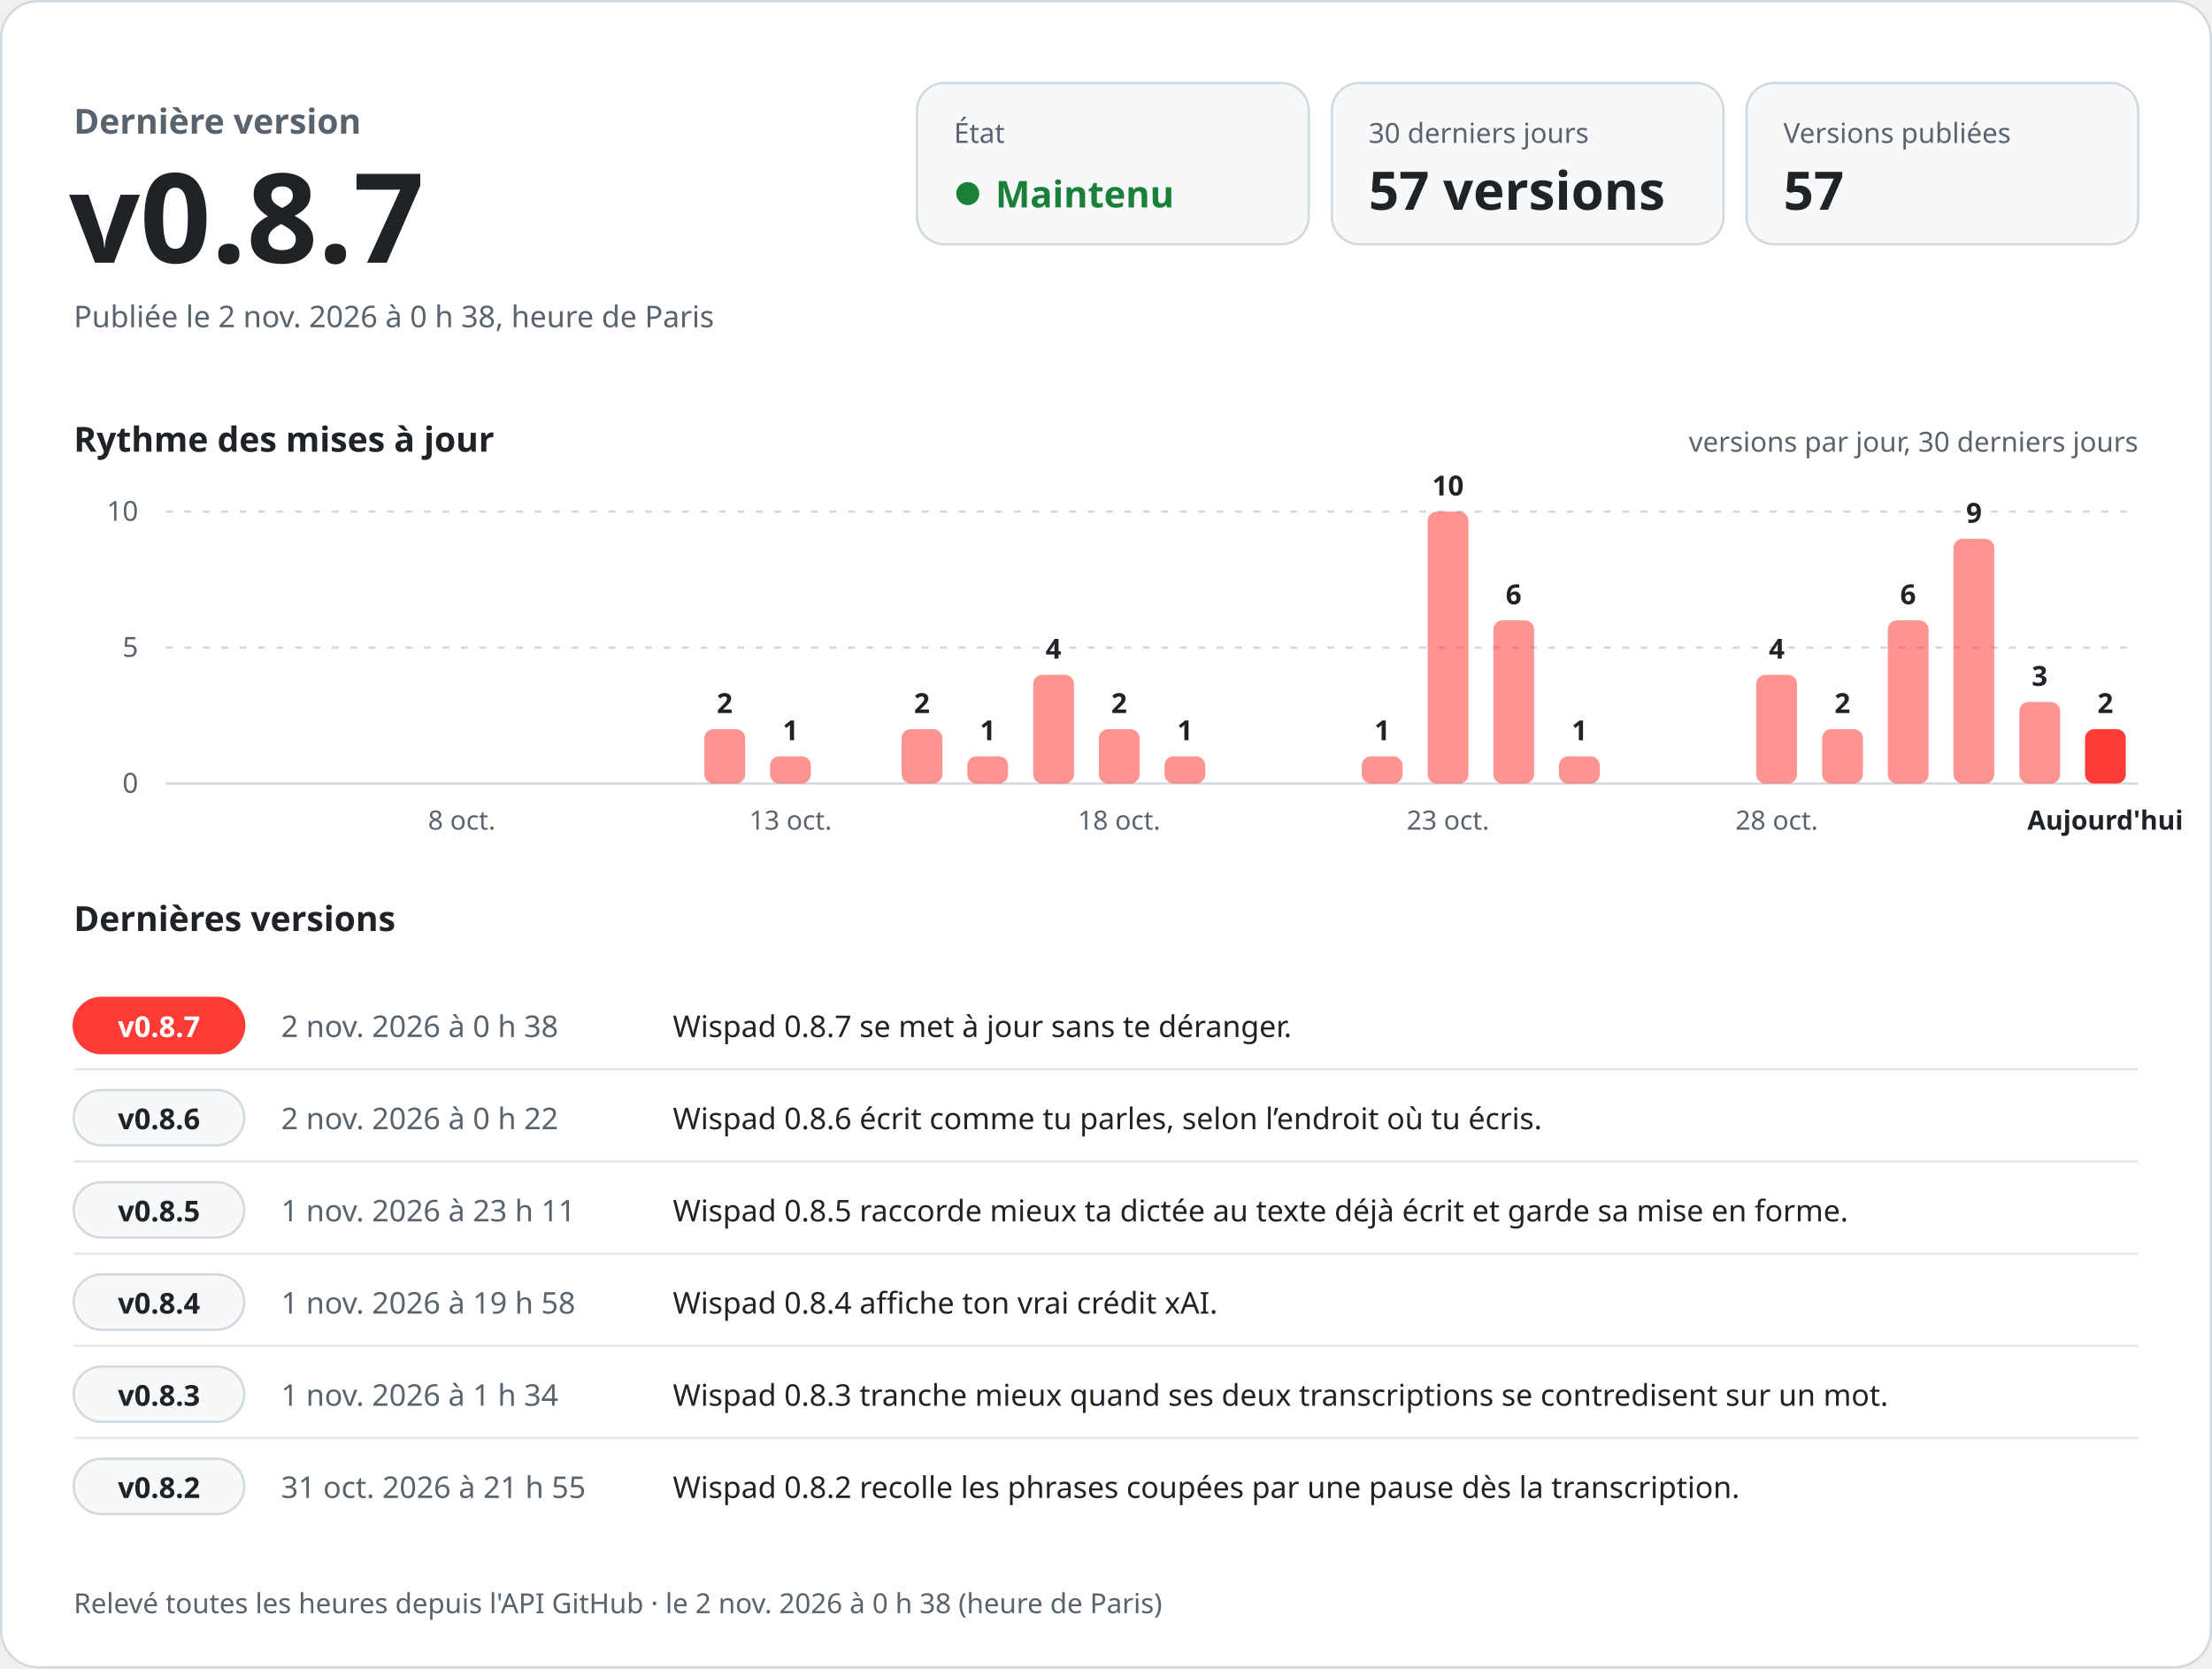
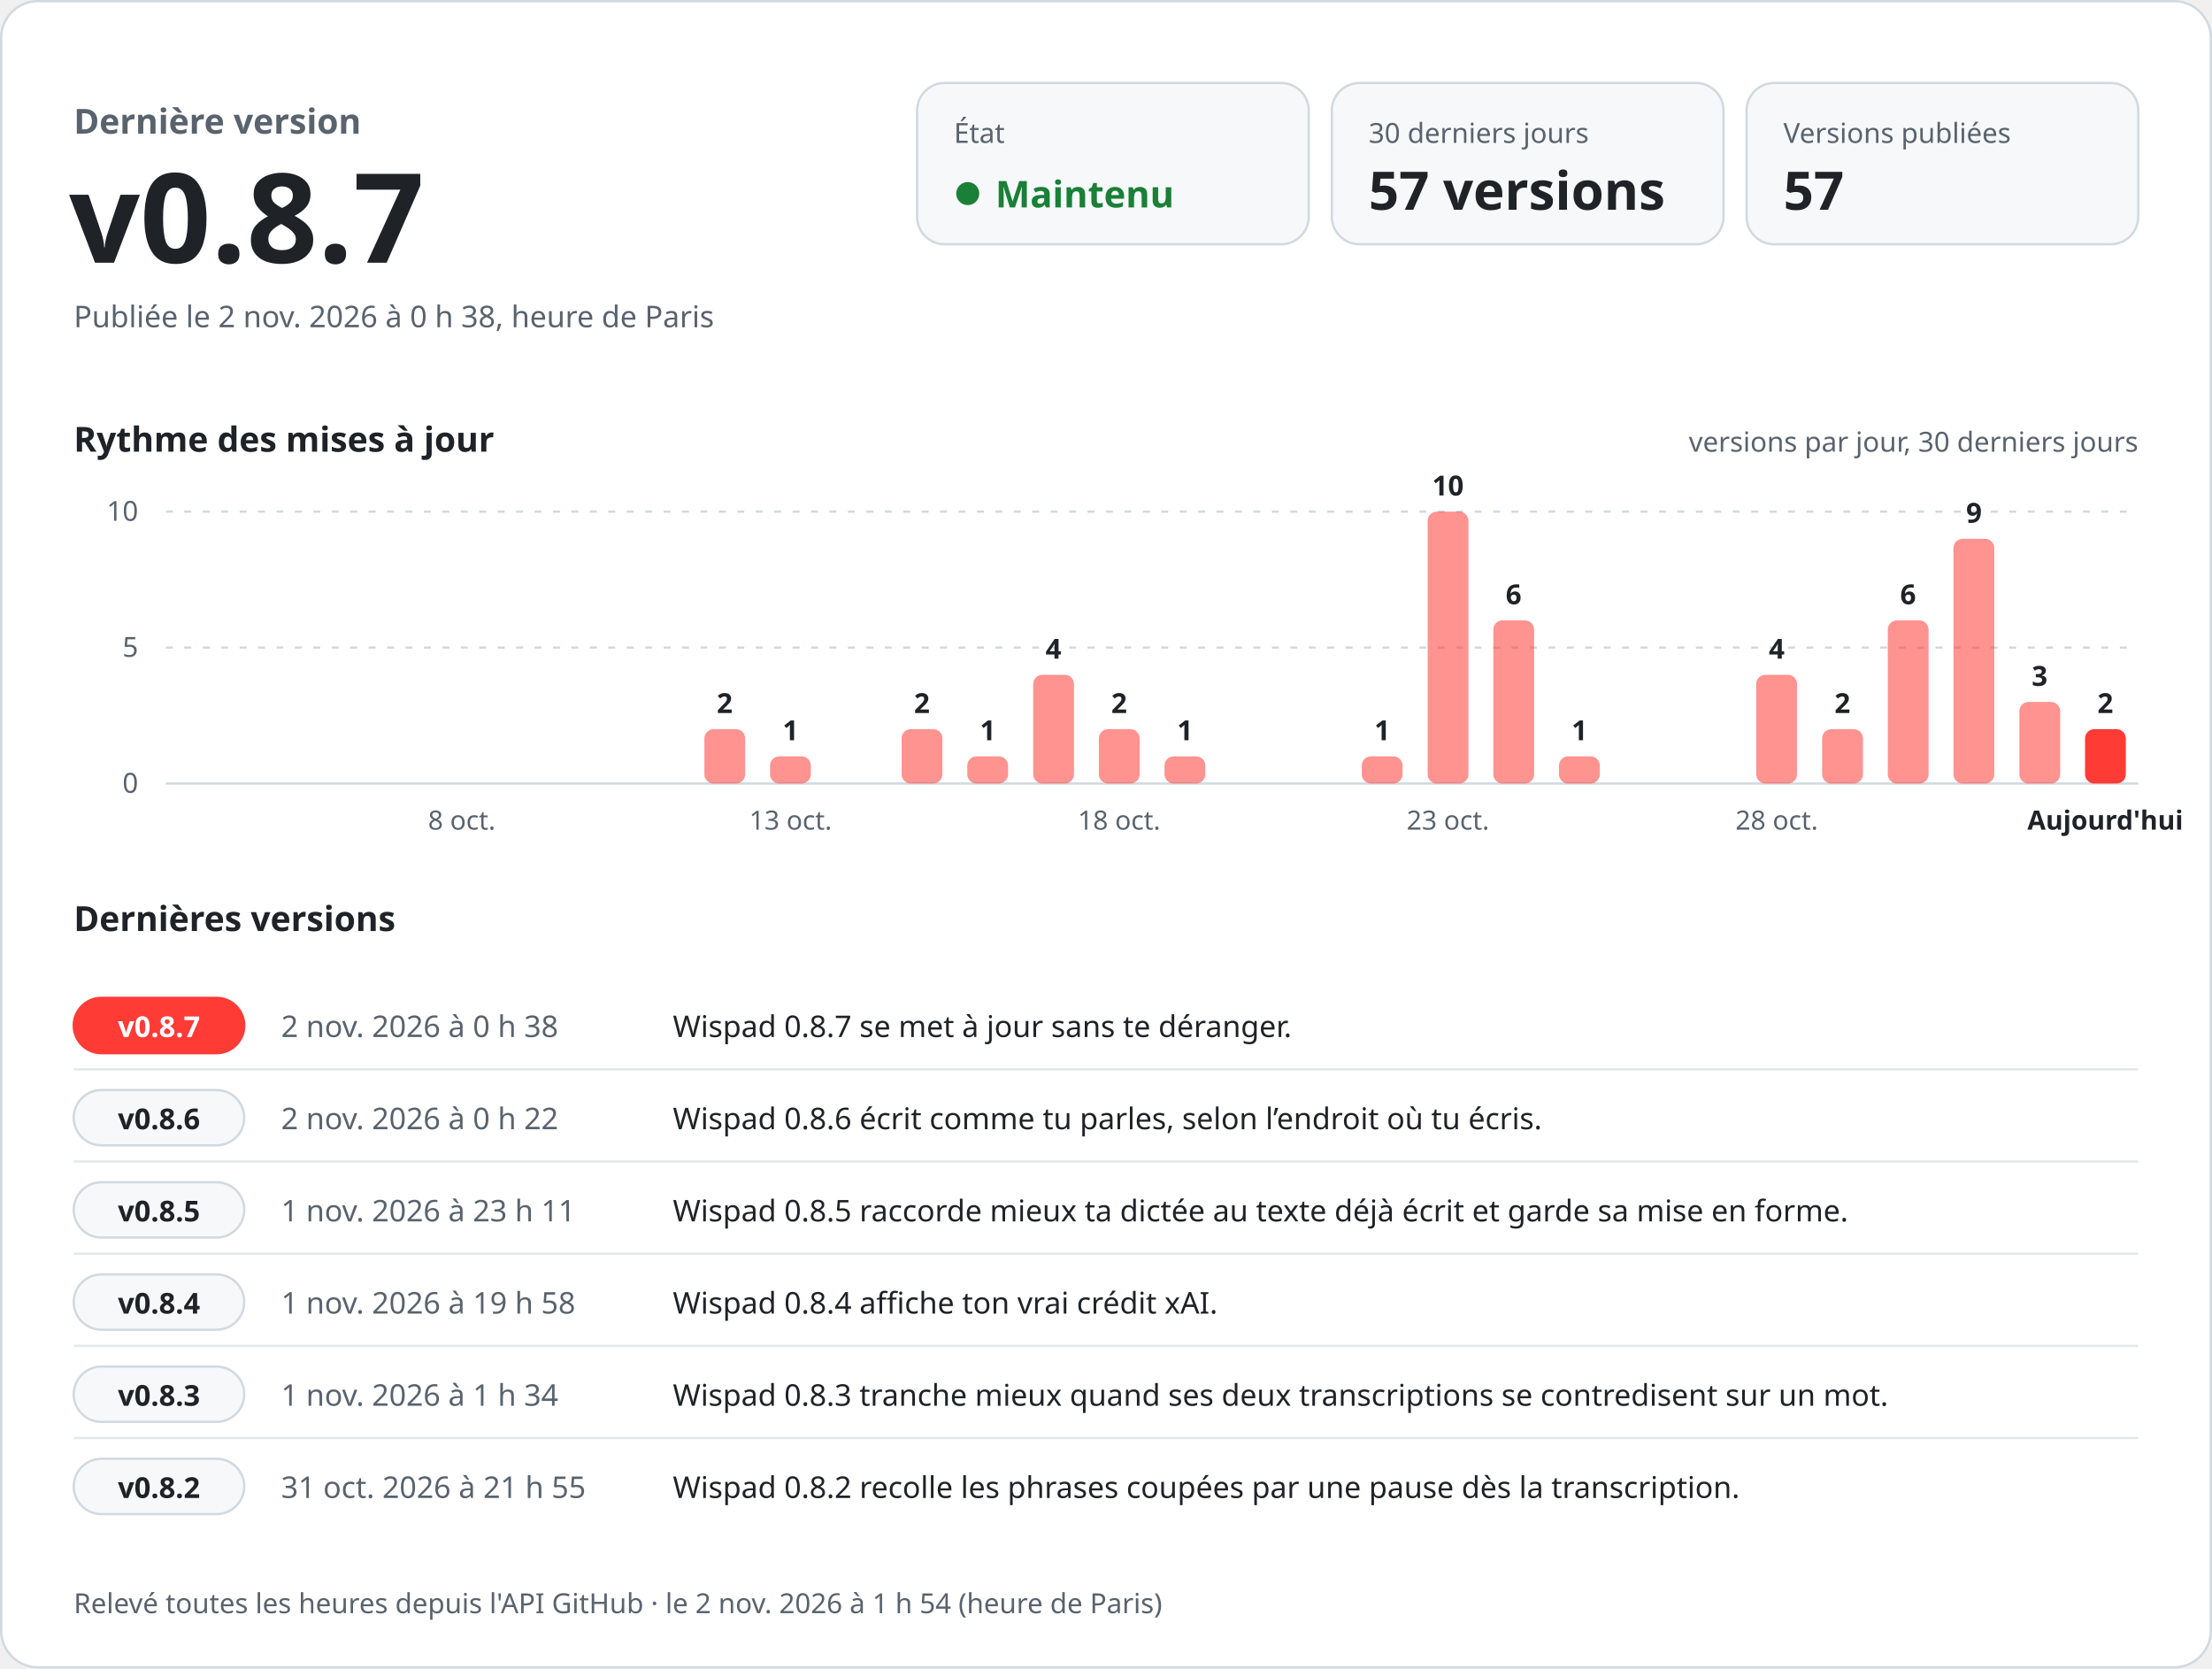
<svg xmlns="http://www.w3.org/2000/svg" width="960" height="724" viewBox="0 0 960 724" role="img" aria-labelledby="titre desc" font-family="-apple-system, BlinkMacSystemFont, 'Segoe UI', 'Noto Sans', Helvetica, Arial, sans-serif" style="font-variant-numeric: tabular-nums">
  <rect x="0.5" y="0.5" width="959" height="723" rx="16" fill="#ffffff" stroke="#d1d9e0" />
  <text x="32.0" y="58.0" font-size="15" font-weight="600" fill="#59636e" text-anchor="start">Dernière version</text>
  <text x="30.0" y="114.0" font-size="54" font-weight="700" fill="#1f2328" text-anchor="start">v0.8.7</text>
  <text x="32.0" y="142.0" font-size="13" font-weight="400" fill="#59636e" text-anchor="start">Publiée le 2 nov. 2026 à 0 h 38, heure de Paris</text>
  <rect x="398" y="36" width="170" height="70" rx="12" fill="#f6f8fa" stroke="#d1d9e0" />
  <text x="414.0" y="62.0" font-size="12" font-weight="500" fill="#59636e" text-anchor="start">État</text>
  <circle cx="420" cy="84" r="5" fill="#1a7f37" />
  <text x="432.0" y="90.0" font-size="16" font-weight="700" fill="#1a7f37" text-anchor="start">Maintenu</text>
  <rect x="578" y="36" width="170" height="70" rx="12" fill="#f6f8fa" stroke="#d1d9e0" />
  <text x="594.0" y="62.0" font-size="12" font-weight="500" fill="#59636e" text-anchor="start">30 derniers jours</text>
  <text x="594.0" y="91.0" font-size="23" font-weight="700" fill="#1f2328" text-anchor="start">57 versions</text>
  <rect x="758" y="36" width="170" height="70" rx="12" fill="#f6f8fa" stroke="#d1d9e0" />
  <text x="774.0" y="62.0" font-size="12" font-weight="500" fill="#59636e" text-anchor="start">Versions publiées</text>
  <text x="774.0" y="91.0" font-size="23" font-weight="700" fill="#1f2328" text-anchor="start">57</text>
  <text x="32.0" y="196.0" font-size="15" font-weight="600" fill="#1f2328" text-anchor="start">Rythme des mises à jour</text>
  <text x="928.0" y="196.0" font-size="12" font-weight="400" fill="#59636e" text-anchor="end">versions par jour, 30 derniers jours</text>
  <line x1="72" y1="340.0" x2="928" y2="340.0" stroke="#d1d9e0" />
  <text x="60.0" y="344.0" font-size="12" font-weight="400" fill="#59636e" text-anchor="end">0</text>
  <line x1="72" y1="281.0" x2="928" y2="281.0" stroke="#d1d9e0" stroke-dasharray="3 5" />
  <text x="60.0" y="285.0" font-size="12" font-weight="400" fill="#59636e" text-anchor="end">5</text>
  <line x1="72" y1="222.0" x2="928" y2="222.0" stroke="#d1d9e0" stroke-dasharray="3 5" />
  <text x="60.0" y="226.0" font-size="12" font-weight="400" fill="#59636e" text-anchor="end">10</text>
  <text x="200.4" y="360.0" font-size="11.5" font-weight="400" fill="#59636e" text-anchor="middle">8 oct.</text>
  <rect x="305.7" y="316.4" width="17.7" height="23.6" rx="4.0" fill="#ff3b36" fill-opacity="0.55" />
  <text x="314.5" y="309.4" font-size="12" font-weight="600" fill="#1f2328" text-anchor="middle">2</text>
  <rect x="334.2" y="328.2" width="17.7" height="11.8" rx="4.0" fill="#ff3b36" fill-opacity="0.55" />
  <text x="343.1" y="321.2" font-size="12" font-weight="600" fill="#1f2328" text-anchor="middle">1</text>
  <text x="343.1" y="360.0" font-size="11.5" font-weight="400" fill="#59636e" text-anchor="middle">13 oct.</text>
  <rect x="391.3" y="316.4" width="17.7" height="23.6" rx="4.0" fill="#ff3b36" fill-opacity="0.55" />
  <text x="400.1" y="309.4" font-size="12" font-weight="600" fill="#1f2328" text-anchor="middle">2</text>
  <rect x="419.8" y="328.2" width="17.7" height="11.8" rx="4.0" fill="#ff3b36" fill-opacity="0.55" />
  <text x="428.7" y="321.2" font-size="12" font-weight="600" fill="#1f2328" text-anchor="middle">1</text>
  <rect x="448.4" y="292.8" width="17.7" height="47.2" rx="4.0" fill="#ff3b36" fill-opacity="0.55" />
  <text x="457.2" y="285.8" font-size="12" font-weight="600" fill="#1f2328" text-anchor="middle">4</text>
  <rect x="476.9" y="316.4" width="17.7" height="23.6" rx="4.0" fill="#ff3b36" fill-opacity="0.55" />
  <text x="485.7" y="309.4" font-size="12" font-weight="600" fill="#1f2328" text-anchor="middle">2</text>
  <text x="485.7" y="360.0" font-size="11.5" font-weight="400" fill="#59636e" text-anchor="middle">18 oct.</text>
  <rect x="505.4" y="328.2" width="17.7" height="11.8" rx="4.0" fill="#ff3b36" fill-opacity="0.55" />
  <text x="514.3" y="321.2" font-size="12" font-weight="600" fill="#1f2328" text-anchor="middle">1</text>
  <rect x="591.0" y="328.2" width="17.7" height="11.8" rx="4.0" fill="#ff3b36" fill-opacity="0.55" />
  <text x="599.9" y="321.2" font-size="12" font-weight="600" fill="#1f2328" text-anchor="middle">1</text>
  <rect x="619.6" y="222.0" width="17.7" height="118.0" rx="4.0" fill="#ff3b36" fill-opacity="0.55" />
  <text x="628.4" y="215.0" font-size="12" font-weight="600" fill="#1f2328" text-anchor="middle">10</text>
  <text x="628.4" y="360.0" font-size="11.5" font-weight="400" fill="#59636e" text-anchor="middle">23 oct.</text>
  <rect x="648.1" y="269.2" width="17.7" height="70.8" rx="4.0" fill="#ff3b36" fill-opacity="0.55" />
  <text x="656.9" y="262.2" font-size="12" font-weight="600" fill="#1f2328" text-anchor="middle">6</text>
  <rect x="676.6" y="328.2" width="17.7" height="11.8" rx="4.0" fill="#ff3b36" fill-opacity="0.55" />
  <text x="685.5" y="321.2" font-size="12" font-weight="600" fill="#1f2328" text-anchor="middle">1</text>
  <rect x="762.2" y="292.8" width="17.7" height="47.2" rx="4.0" fill="#ff3b36" fill-opacity="0.55" />
  <text x="771.1" y="285.8" font-size="12" font-weight="600" fill="#1f2328" text-anchor="middle">4</text>
  <text x="771.1" y="360.0" font-size="11.5" font-weight="400" fill="#59636e" text-anchor="middle">28 oct.</text>
  <rect x="790.8" y="316.4" width="17.7" height="23.6" rx="4.0" fill="#ff3b36" fill-opacity="0.55" />
  <text x="799.6" y="309.4" font-size="12" font-weight="600" fill="#1f2328" text-anchor="middle">2</text>
  <rect x="819.3" y="269.2" width="17.7" height="70.8" rx="4.0" fill="#ff3b36" fill-opacity="0.55" />
  <text x="828.1" y="262.2" font-size="12" font-weight="600" fill="#1f2328" text-anchor="middle">6</text>
  <rect x="847.8" y="233.8" width="17.7" height="106.2" rx="4.0" fill="#ff3b36" fill-opacity="0.55" />
  <text x="856.7" y="226.8" font-size="12" font-weight="600" fill="#1f2328" text-anchor="middle">9</text>
  <rect x="876.4" y="304.6" width="17.7" height="35.4" rx="4.0" fill="#ff3b36" fill-opacity="0.55" />
  <text x="885.2" y="297.6" font-size="12" font-weight="600" fill="#1f2328" text-anchor="middle">3</text>
  <rect x="904.9" y="316.4" width="17.7" height="23.6" rx="4.0" fill="#ff3b36" fill-opacity="1" />
  <text x="913.7" y="309.4" font-size="12" font-weight="600" fill="#1f2328" text-anchor="middle">2</text>
  <text x="913.7" y="360.0" font-size="11.5" font-weight="600" fill="#1f2328" text-anchor="middle">Aujourd'hui</text>
  <text x="32.0" y="404.0" font-size="15" font-weight="600" fill="#1f2328" text-anchor="start">Dernières versions</text>
  <rect x="32" y="433.0" width="74" height="24" rx="12" fill="#ff3b36" stroke="#ff3b36" />
  <text x="69.0" y="450.0" font-size="12.5" font-weight="700" fill="#ffffff" text-anchor="middle">v0.8.7</text>
  <text x="122.0" y="450.0" font-size="13" font-weight="500" fill="#59636e" text-anchor="start">2 nov. 2026 à 0 h 38</text>
  <text x="292.0" y="450.0" font-size="13" font-weight="400" fill="#1f2328" text-anchor="start">Wispad 0.8.7 se met à jour sans te déranger.</text>
  <line x1="32" y1="464.0" x2="928" y2="464.0" stroke="#d1d9e0" stroke-opacity="0.6" />
  <rect x="32" y="473.0" width="74" height="24" rx="12" fill="#f6f8fa" stroke="#d1d9e0" />
  <text x="69.0" y="490.0" font-size="12.5" font-weight="700" fill="#1f2328" text-anchor="middle">v0.8.6</text>
  <text x="122.0" y="490.0" font-size="13" font-weight="500" fill="#59636e" text-anchor="start">2 nov. 2026 à 0 h 22</text>
  <text x="292.0" y="490.0" font-size="13" font-weight="400" fill="#1f2328" text-anchor="start">Wispad 0.8.6 écrit comme tu parles, selon l’endroit où tu écris.</text>
  <line x1="32" y1="504.0" x2="928" y2="504.0" stroke="#d1d9e0" stroke-opacity="0.6" />
  <rect x="32" y="513.0" width="74" height="24" rx="12" fill="#f6f8fa" stroke="#d1d9e0" />
  <text x="69.0" y="530.0" font-size="12.5" font-weight="700" fill="#1f2328" text-anchor="middle">v0.8.5</text>
  <text x="122.0" y="530.0" font-size="13" font-weight="500" fill="#59636e" text-anchor="start">1 nov. 2026 à 23 h 11</text>
  <text x="292.0" y="530.0" font-size="13" font-weight="400" fill="#1f2328" text-anchor="start">Wispad 0.8.5 raccorde mieux ta dictée au texte déjà écrit et garde sa mise en forme.</text>
  <line x1="32" y1="544.0" x2="928" y2="544.0" stroke="#d1d9e0" stroke-opacity="0.6" />
  <rect x="32" y="553.0" width="74" height="24" rx="12" fill="#f6f8fa" stroke="#d1d9e0" />
  <text x="69.0" y="570.0" font-size="12.5" font-weight="700" fill="#1f2328" text-anchor="middle">v0.8.4</text>
  <text x="122.0" y="570.0" font-size="13" font-weight="500" fill="#59636e" text-anchor="start">1 nov. 2026 à 19 h 58</text>
  <text x="292.0" y="570.0" font-size="13" font-weight="400" fill="#1f2328" text-anchor="start">Wispad 0.8.4 affiche ton vrai crédit xAI.</text>
  <line x1="32" y1="584.0" x2="928" y2="584.0" stroke="#d1d9e0" stroke-opacity="0.6" />
  <rect x="32" y="593.0" width="74" height="24" rx="12" fill="#f6f8fa" stroke="#d1d9e0" />
  <text x="69.0" y="610.0" font-size="12.5" font-weight="700" fill="#1f2328" text-anchor="middle">v0.8.3</text>
  <text x="122.0" y="610.0" font-size="13" font-weight="500" fill="#59636e" text-anchor="start">1 nov. 2026 à 1 h 34</text>
  <text x="292.0" y="610.0" font-size="13" font-weight="400" fill="#1f2328" text-anchor="start">Wispad 0.8.3 tranche mieux quand ses deux transcriptions se contredisent sur un mot.</text>
  <line x1="32" y1="624.0" x2="928" y2="624.0" stroke="#d1d9e0" stroke-opacity="0.6" />
  <rect x="32" y="633.0" width="74" height="24" rx="12" fill="#f6f8fa" stroke="#d1d9e0" />
  <text x="69.0" y="650.0" font-size="12.5" font-weight="700" fill="#1f2328" text-anchor="middle">v0.8.2</text>
  <text x="122.0" y="650.0" font-size="13" font-weight="500" fill="#59636e" text-anchor="start">31 oct. 2026 à 21 h 55</text>
  <text x="292.0" y="650.0" font-size="13" font-weight="400" fill="#1f2328" text-anchor="start">Wispad 0.8.2 recolle les phrases coupées par une pause dès la transcription.</text>
-   <text x="32.0" y="700.0" font-size="12" font-weight="400" fill="#59636e" text-anchor="start">Relevé toutes les heures depuis l'API GitHub · le 2 nov. 2026 à 0 h 38 (heure de Paris)</text>
+   <text x="32.0" y="700.0" font-size="12" font-weight="400" fill="#59636e" text-anchor="start">Relevé toutes les heures depuis l'API GitHub · le 2 nov. 2026 à 1 h 54 (heure de Paris)</text>
</svg>
